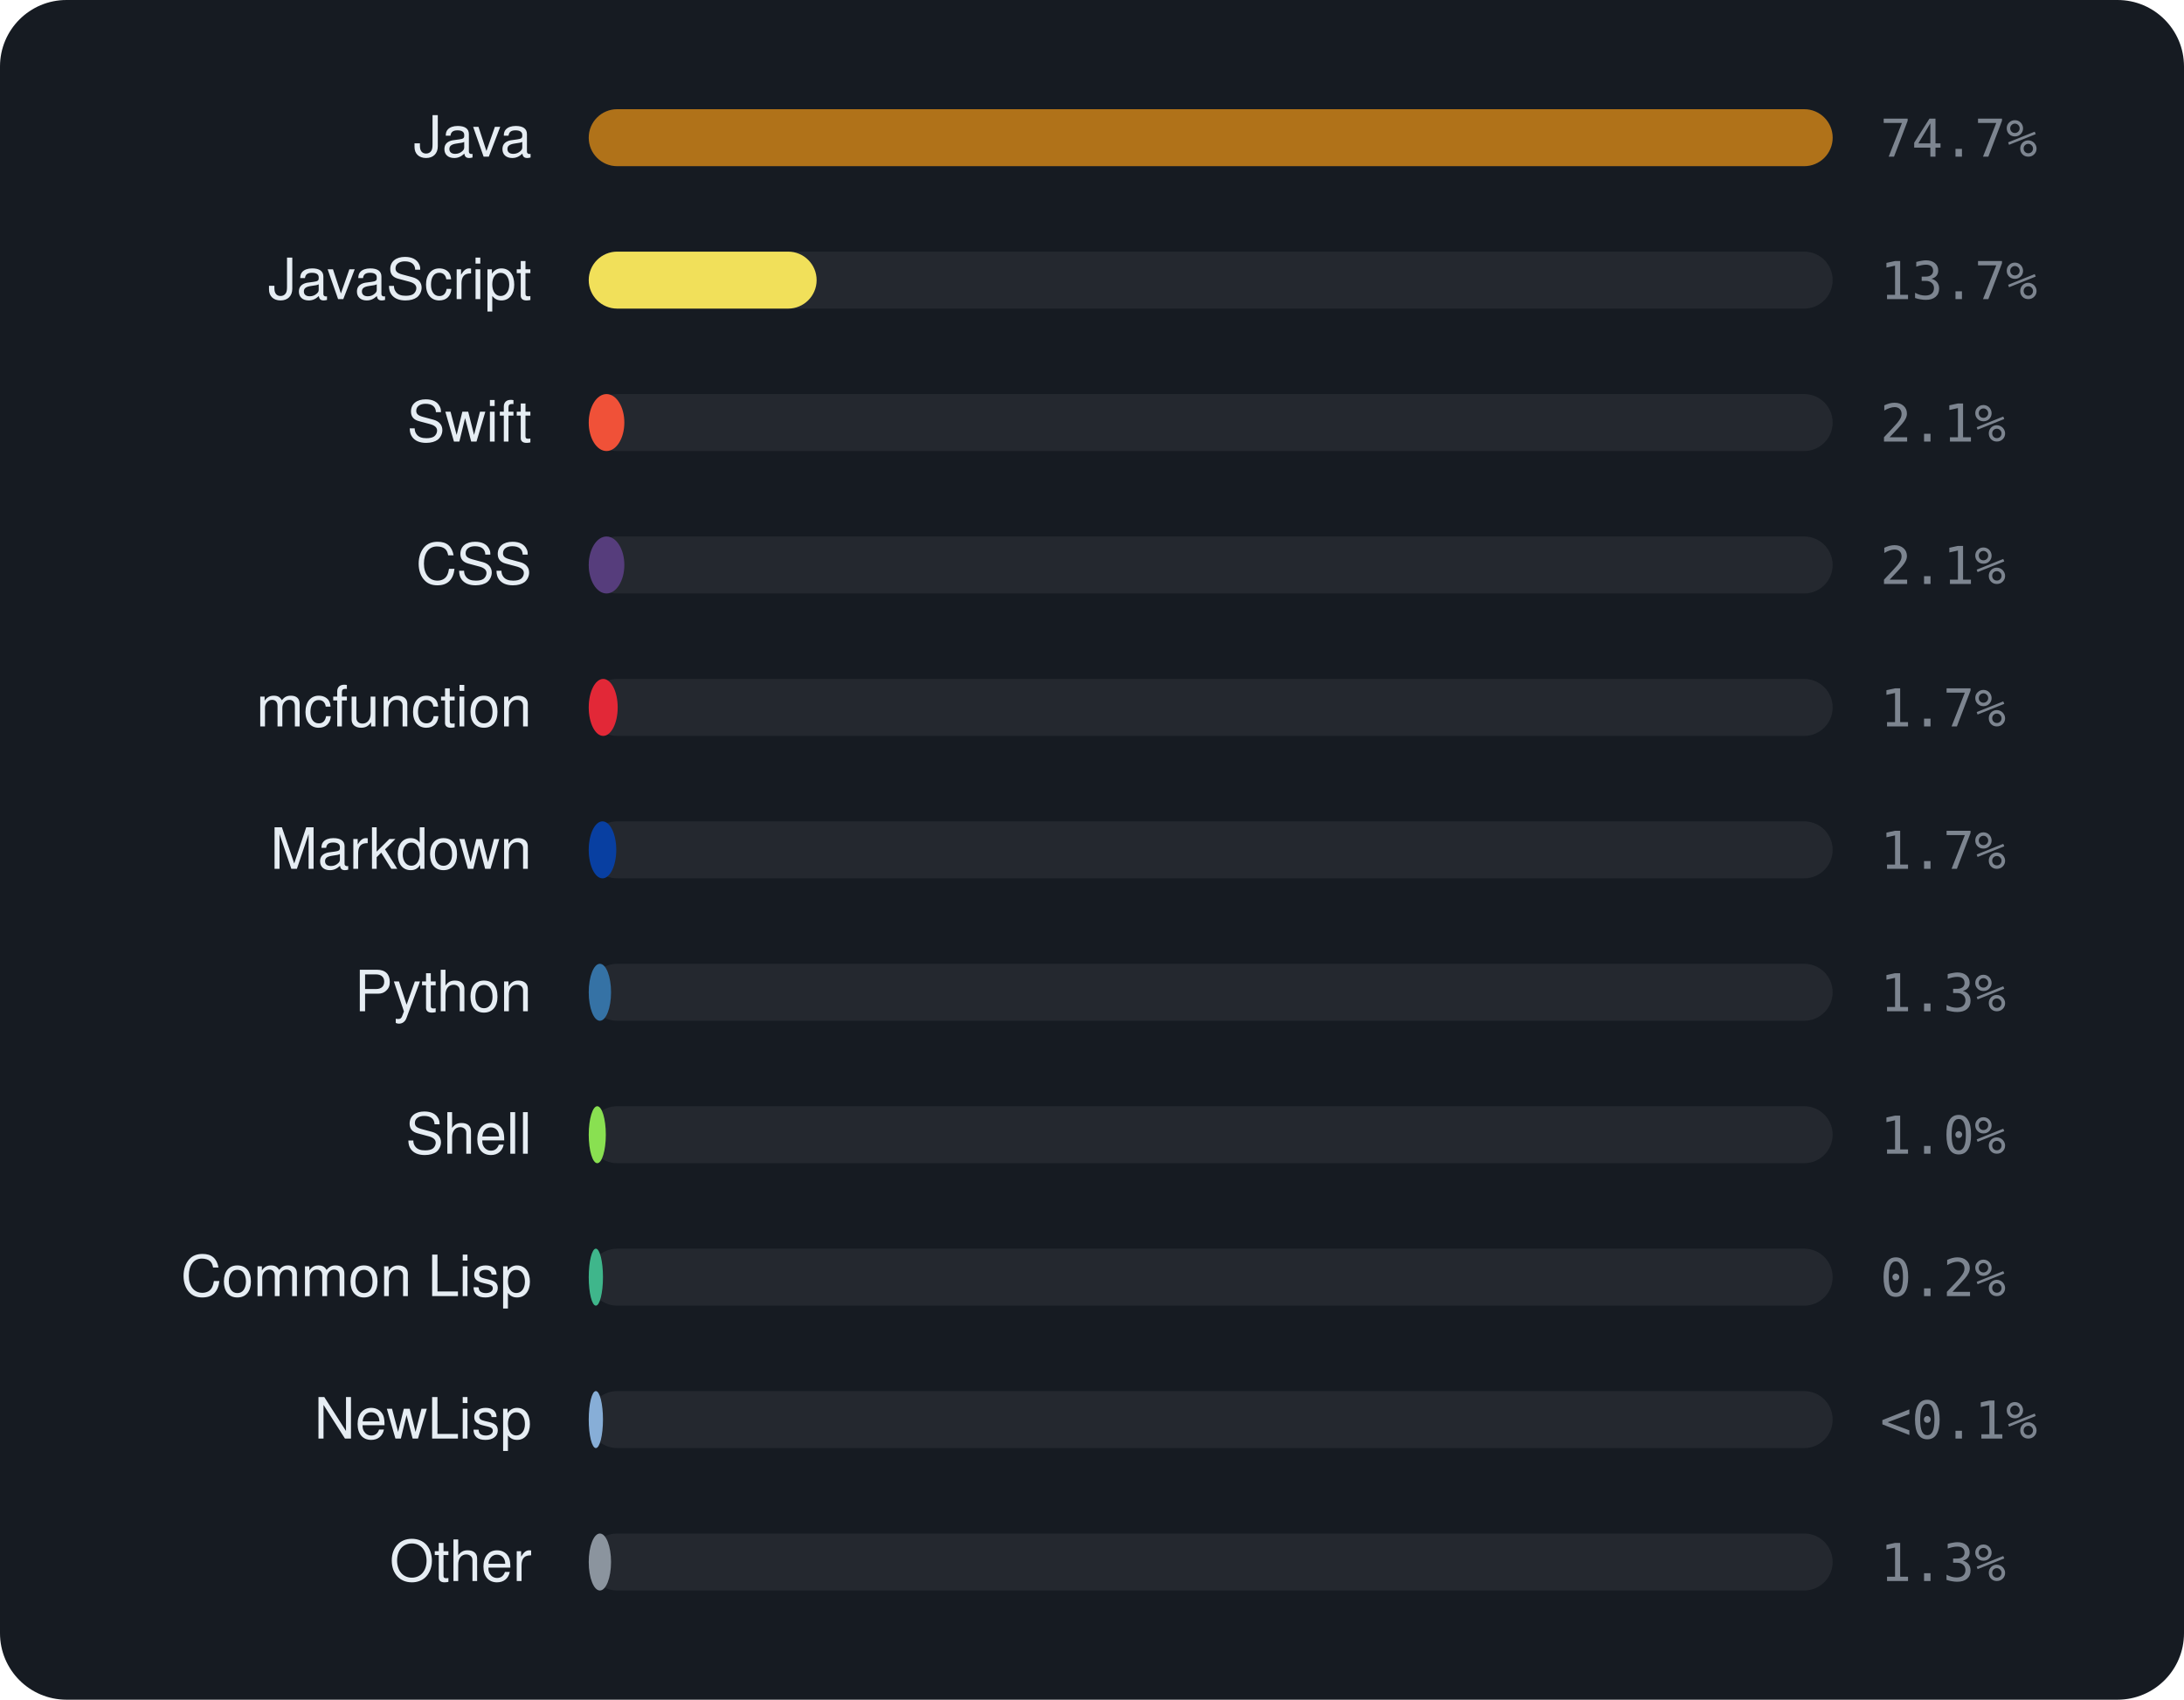
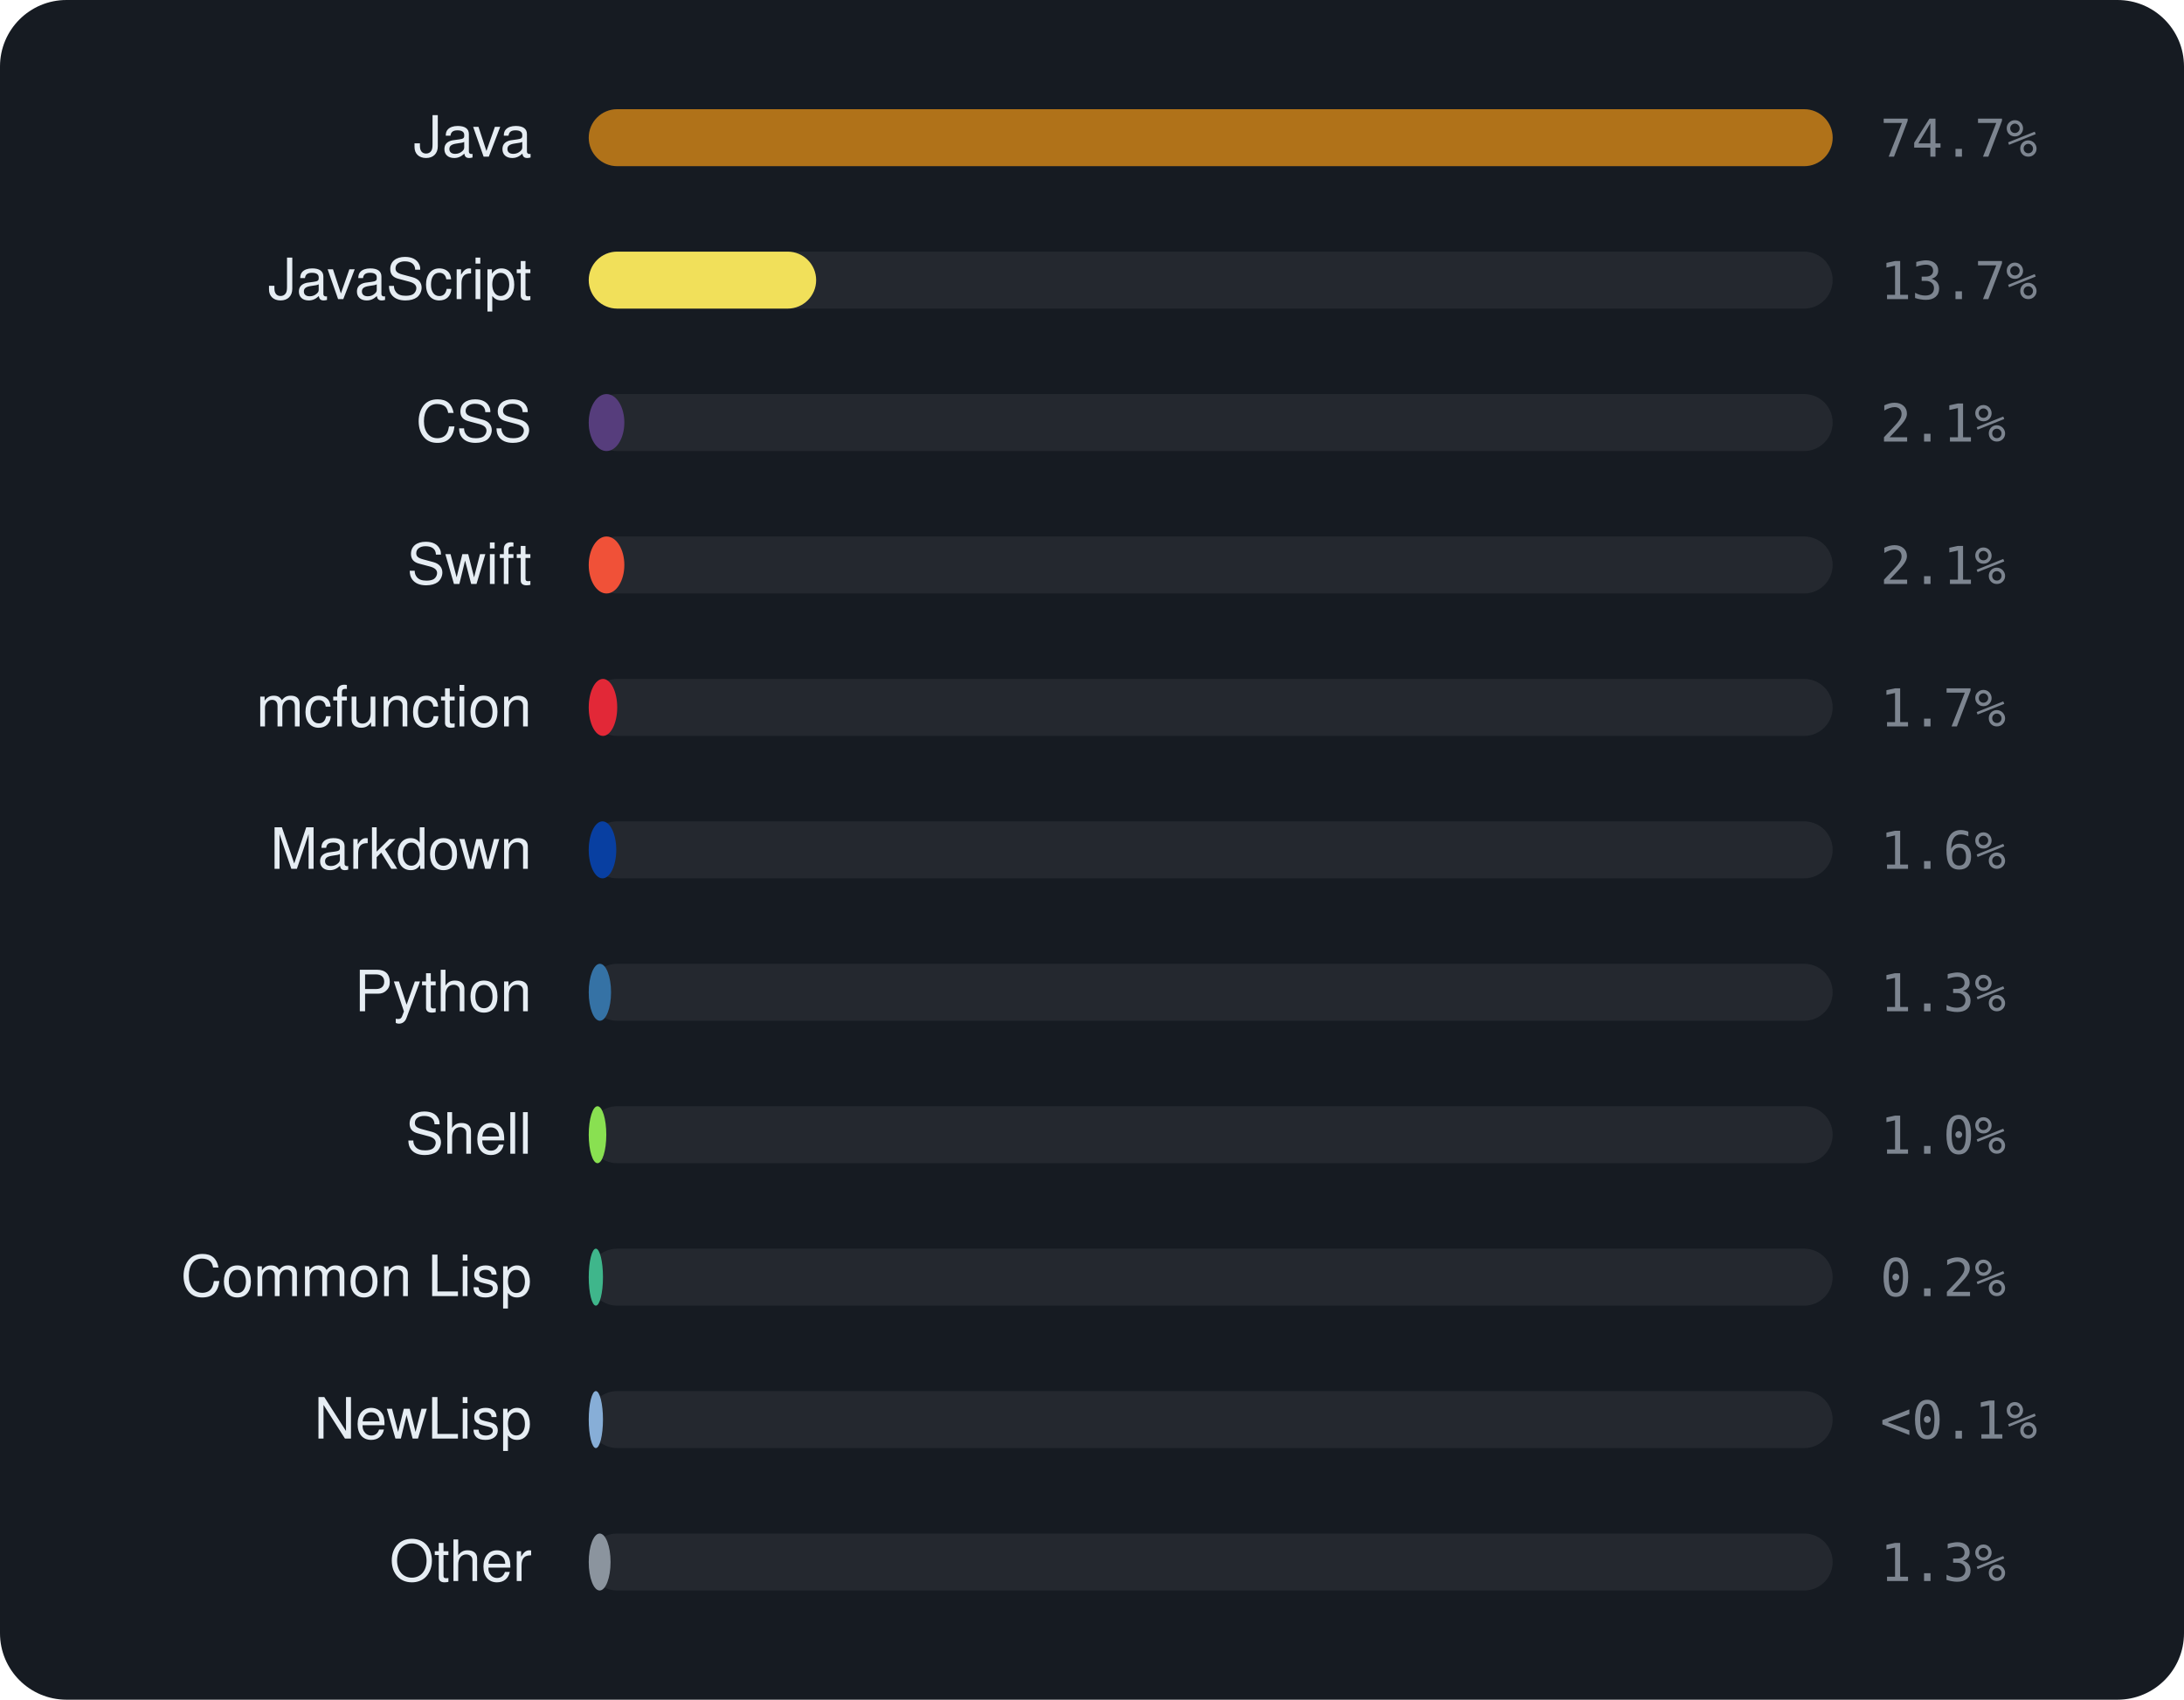
<svg xmlns="http://www.w3.org/2000/svg" viewBox="0 0 460 358" width="460" height="358" font-family="-apple-system,BlinkMacSystemFont,'Segoe UI',Helvetica,Arial,sans-serif">
  <rect width="460" height="358" rx="14" fill="#161b22" />
  <text x="112" y="33" text-anchor="end" font-size="12" fill="#e6edf3">Java</text>
  <rect x="124" y="23" width="262" height="12" rx="6" fill="rgba(255,255,255,0.06)" />
  <rect x="124" y="23" width="262.0" height="12" rx="6" fill="#b07219" />
  <text x="396" y="33" font-size="11" font-family="monospace" fill="#7d8590">74.7%</text>
  <text x="112" y="63" text-anchor="end" font-size="12" fill="#e6edf3">JavaScript</text>
  <rect x="124" y="53" width="262" height="12" rx="6" fill="rgba(255,255,255,0.06)" />
-   <rect x="124" y="53" width="48.0" height="12" rx="6" fill="#f1e05a" />
+   <rect x="124" y="53" width="47.9" height="12" rx="6" fill="#f1e05a" />
  <text x="396" y="63" font-size="11" font-family="monospace" fill="#7d8590">13.7%</text>
-   <text x="112" y="93" text-anchor="end" font-size="12" fill="#e6edf3">Swift</text>
+   <text x="112" y="93" text-anchor="end" font-size="12" fill="#e6edf3">CSS</text>
  <rect x="124" y="83" width="262" height="12" rx="6" fill="rgba(255,255,255,0.06)" />
-   <rect x="124" y="83" width="7.5" height="12" rx="6" fill="#F05138" />
+   <rect x="124" y="83" width="7.5" height="12" rx="6" fill="#563d7c" />
  <text x="396" y="93" font-size="11" font-family="monospace" fill="#7d8590">2.1%</text>
-   <text x="112" y="123" text-anchor="end" font-size="12" fill="#e6edf3">CSS</text>
+   <text x="112" y="123" text-anchor="end" font-size="12" fill="#e6edf3">Swift</text>
  <rect x="124" y="113" width="262" height="12" rx="6" fill="rgba(255,255,255,0.06)" />
-   <rect x="124" y="113" width="7.5" height="12" rx="6" fill="#563d7c" />
+   <rect x="124" y="113" width="7.5" height="12" rx="6" fill="#F05138" />
  <text x="396" y="123" font-size="11" font-family="monospace" fill="#7d8590">2.1%</text>
  <text x="112" y="153" text-anchor="end" font-size="12" fill="#e6edf3">mcfunction</text>
  <rect x="124" y="143" width="262" height="12" rx="6" fill="rgba(255,255,255,0.06)" />
-   <rect x="124" y="143" width="6.1" height="12" rx="6" fill="#E22837" />
+   <rect x="124" y="143" width="6.0" height="12" rx="6" fill="#E22837" />
  <text x="396" y="153" font-size="11" font-family="monospace" fill="#7d8590">1.7%</text>
  <text x="112" y="183" text-anchor="end" font-size="12" fill="#e6edf3">Markdown</text>
  <rect x="124" y="173" width="262" height="12" rx="6" fill="rgba(255,255,255,0.06)" />
  <rect x="124" y="173" width="5.8" height="12" rx="6" fill="#083fa1" />
-   <text x="396" y="183" font-size="11" font-family="monospace" fill="#7d8590">1.7%</text>
+   <text x="396" y="183" font-size="11" font-family="monospace" fill="#7d8590">1.6%</text>
  <text x="112" y="213" text-anchor="end" font-size="12" fill="#e6edf3">Python</text>
  <rect x="124" y="203" width="262" height="12" rx="6" fill="rgba(255,255,255,0.06)" />
  <rect x="124" y="203" width="4.7" height="12" rx="6" fill="#3572A5" />
  <text x="396" y="213" font-size="11" font-family="monospace" fill="#7d8590">1.3%</text>
  <text x="112" y="243" text-anchor="end" font-size="12" fill="#e6edf3">Shell</text>
  <rect x="124" y="233" width="262" height="12" rx="6" fill="rgba(255,255,255,0.06)" />
-   <rect x="124" y="233" width="3.6" height="12" rx="6" fill="#89e051" />
+   <rect x="124" y="233" width="3.7" height="12" rx="6" fill="#89e051" />
  <text x="396" y="243" font-size="11" font-family="monospace" fill="#7d8590">1.0%</text>
  <text x="112" y="273" text-anchor="end" font-size="12" fill="#e6edf3">Common Lisp</text>
  <rect x="124" y="263" width="262" height="12" rx="6" fill="rgba(255,255,255,0.06)" />
  <rect x="124" y="263" width="3.0" height="12" rx="6" fill="#3fb68b" />
  <text x="396" y="273" font-size="11" font-family="monospace" fill="#7d8590">0.2%</text>
  <text x="112" y="303" text-anchor="end" font-size="12" fill="#e6edf3">NewLisp</text>
  <rect x="124" y="293" width="262" height="12" rx="6" fill="rgba(255,255,255,0.06)" />
  <rect x="124" y="293" width="3.0" height="12" rx="6" fill="#87AED7" />
  <text x="396" y="303" font-size="11" font-family="monospace" fill="#7d8590">&lt;0.1%</text>
  <text x="112" y="333" text-anchor="end" font-size="12" fill="#e6edf3">Other</text>
  <rect x="124" y="323" width="262" height="12" rx="6" fill="rgba(255,255,255,0.06)" />
-   <rect x="124" y="323" width="4.7" height="12" rx="6" fill="#8b949e" />
+   <rect x="124" y="323" width="4.6" height="12" rx="6" fill="#8b949e" />
  <text x="396" y="333" font-size="11" font-family="monospace" fill="#7d8590">1.3%</text>
</svg>
